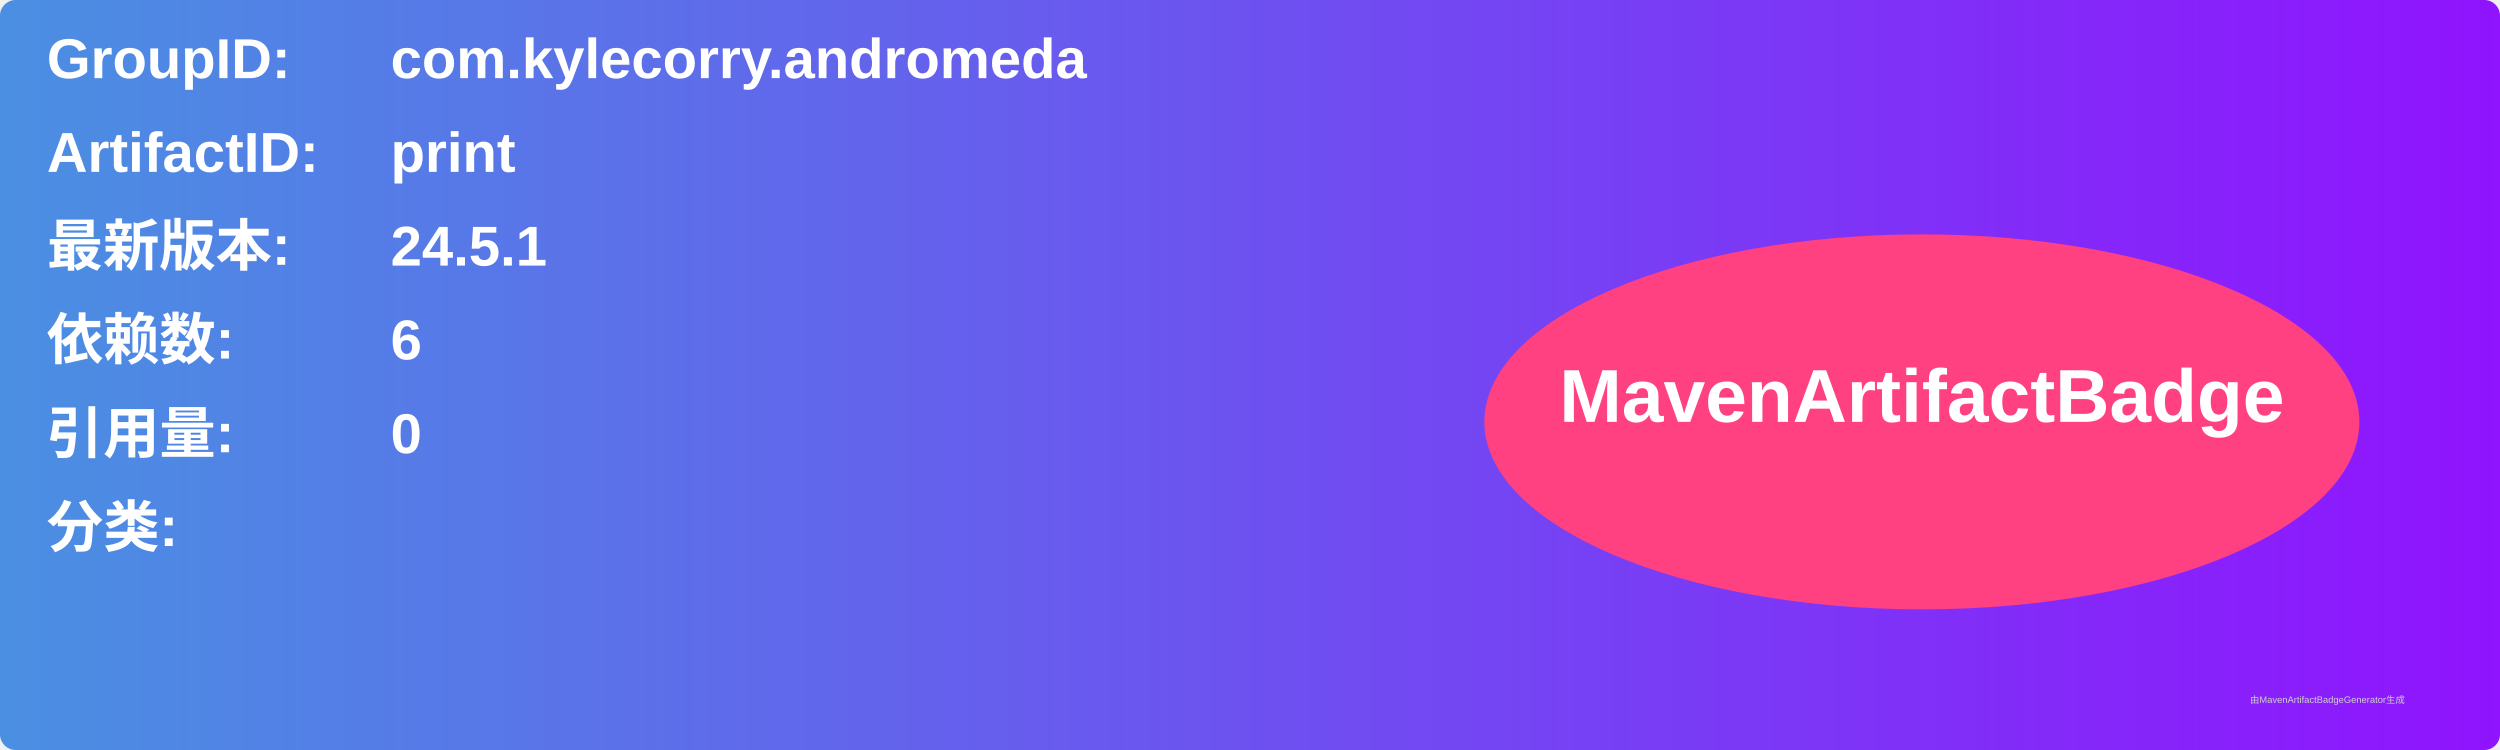
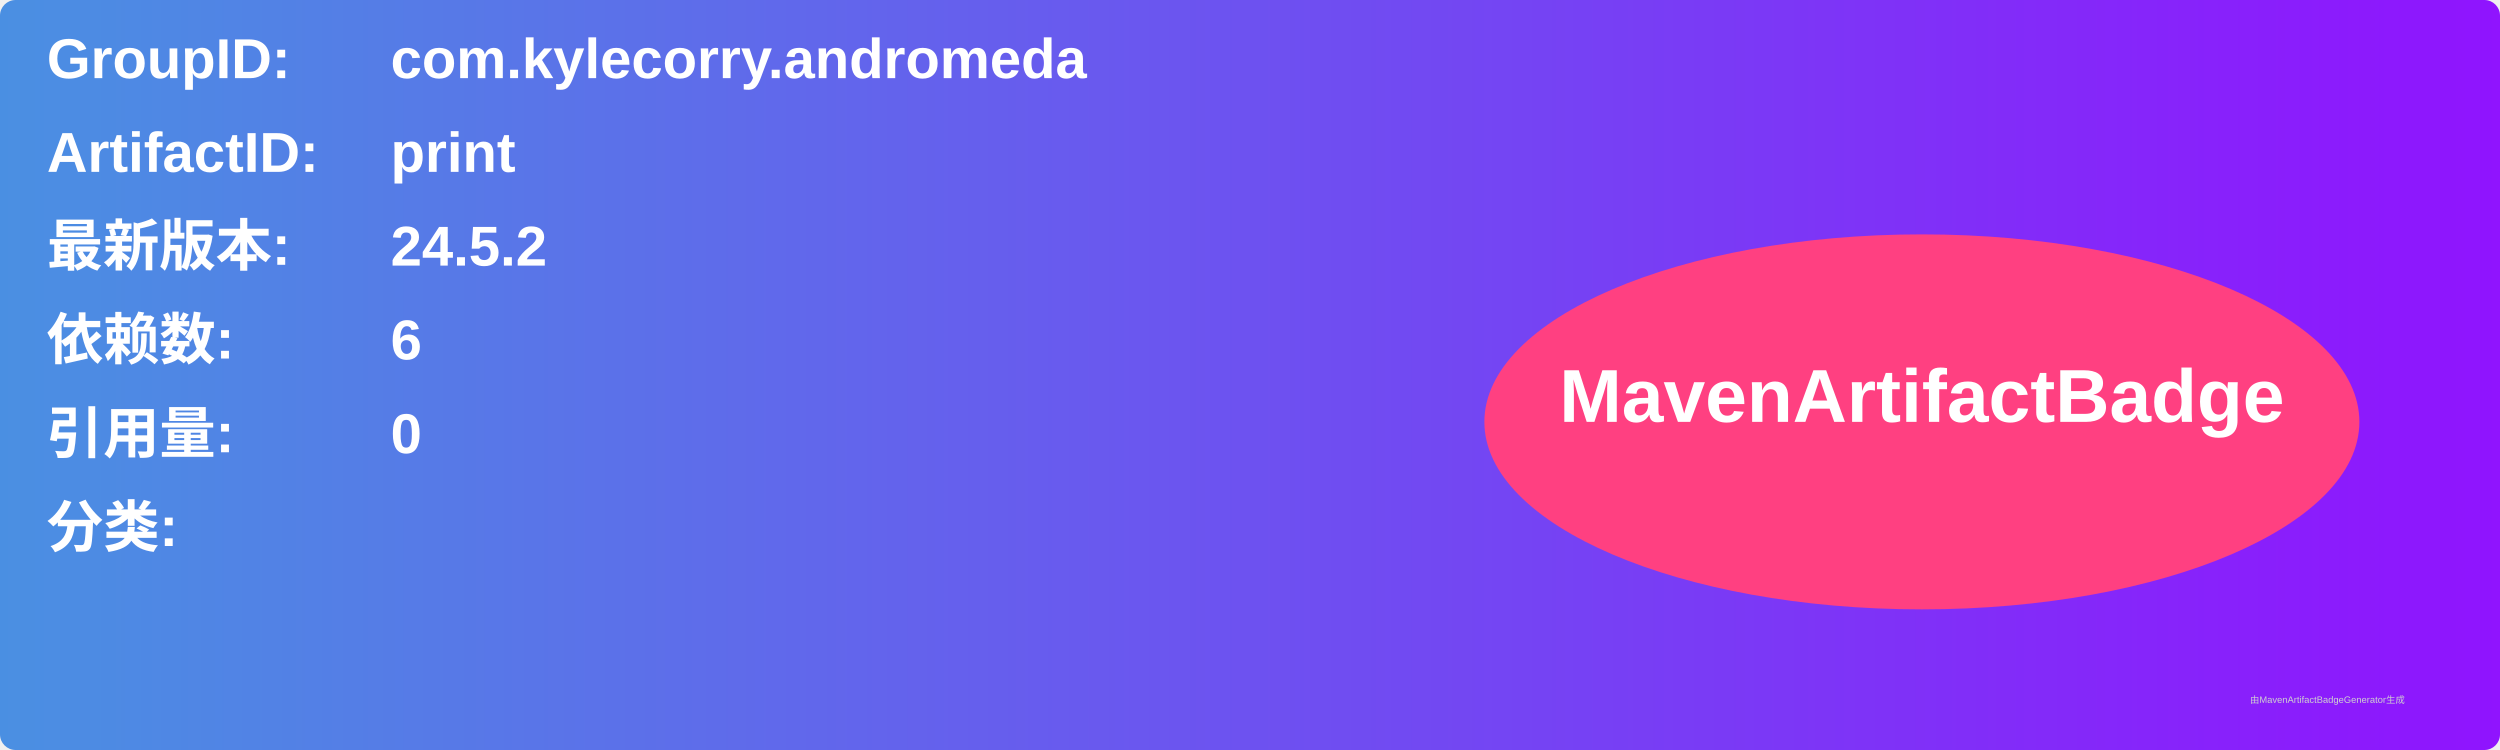
<svg xmlns="http://www.w3.org/2000/svg" width="800" height="240" viewBox="0 0 800 240">
  <linearGradient id="grad" x1="0%" y1="0%" x2="100%" y2="0%">
    <stop offset="0%" stop-color="#4a90e2" />
    <stop offset="100%" stop-color="#9013fe" />
  </linearGradient>
  <rect width="100%" height="100%" rx="5" ry="5" fill="url(#grad)" />
  <g transform="translate(15, 15)">
    <text x="0" y="10" font-family="Arial" font-size="18" fill="white" font-weight="bold" width="260">GroupID:</text>
    <text x="110" y="10" font-family="Arial" font-size="18" fill="white" font-weight="bold" width="460">com.kylecorry.andromeda</text>
    <text x="0" y="40" font-family="Arial" font-size="18" fill="white" font-weight="bold" width="260">ArtifactID:</text>
    <text x="110" y="40" font-family="Arial" font-size="18" fill="white" font-weight="bold" width="460">print</text>
    <text x="0" y="70" font-family="Arial" font-size="18" fill="white" font-weight="bold">最新版本:</text>
    <text x="110" y="70" font-family="Arial" font-size="18" fill="white" font-weight="bold">
-       <tspan font-weight="bold">24.5.1</tspan>
+       <tspan font-weight="bold">24.5.2</tspan>
    </text>
    <text x="0" y="100" font-family="Arial" font-size="18" fill="white" font-weight="bold">依赖数: </text>
    <text x="110" y="100" font-family="Arial" font-size="18" fill="white">
      <tspan font-weight="bold">6</tspan>
    </text>
    <text x="0" y="130" font-family="Arial" font-size="18" fill="white" font-weight="bold">引用量: </text>
    <text x="110" y="130" font-family="Arial" font-size="18" fill="white">
      <tspan font-weight="bold">0</tspan>
    </text>
    <text x="0" y="160" font-family="Arial" font-size="18" fill="white" font-weight="bold">分类:</text>
    <text x="10" y="190" font-family="Arial" font-size="10" fill="white">
      <tspan font-weight="bold" />
    </text>
    <ellipse cx="600" cy="120" rx="140" ry="60" fill="#ff4081" />
    <text x="600" y="120" text-anchor="middle" font-family="Arial" font-size="24" fill="white" font-weight="bold">MavenArtifactBadge</text>
  </g>
  <text x="720" y="225" font-family="Arial" font-size="3" fill="#d0d0d0">由MavenArtifactBadgeGenerator生成</text>
</svg>
